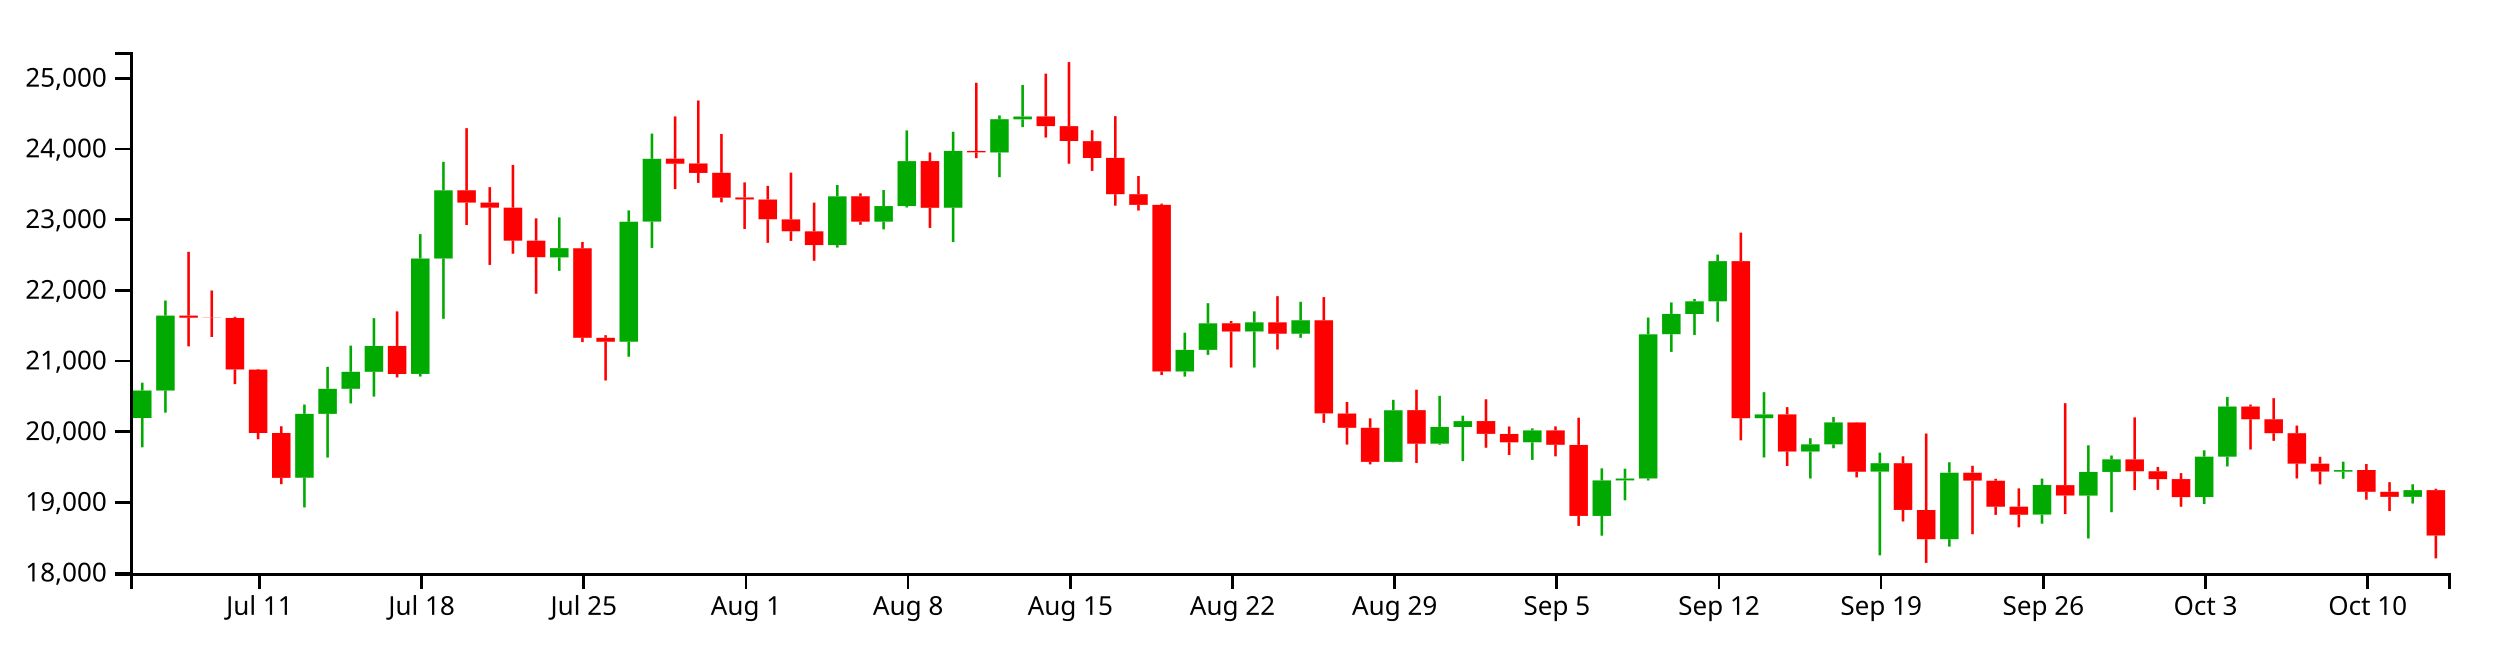
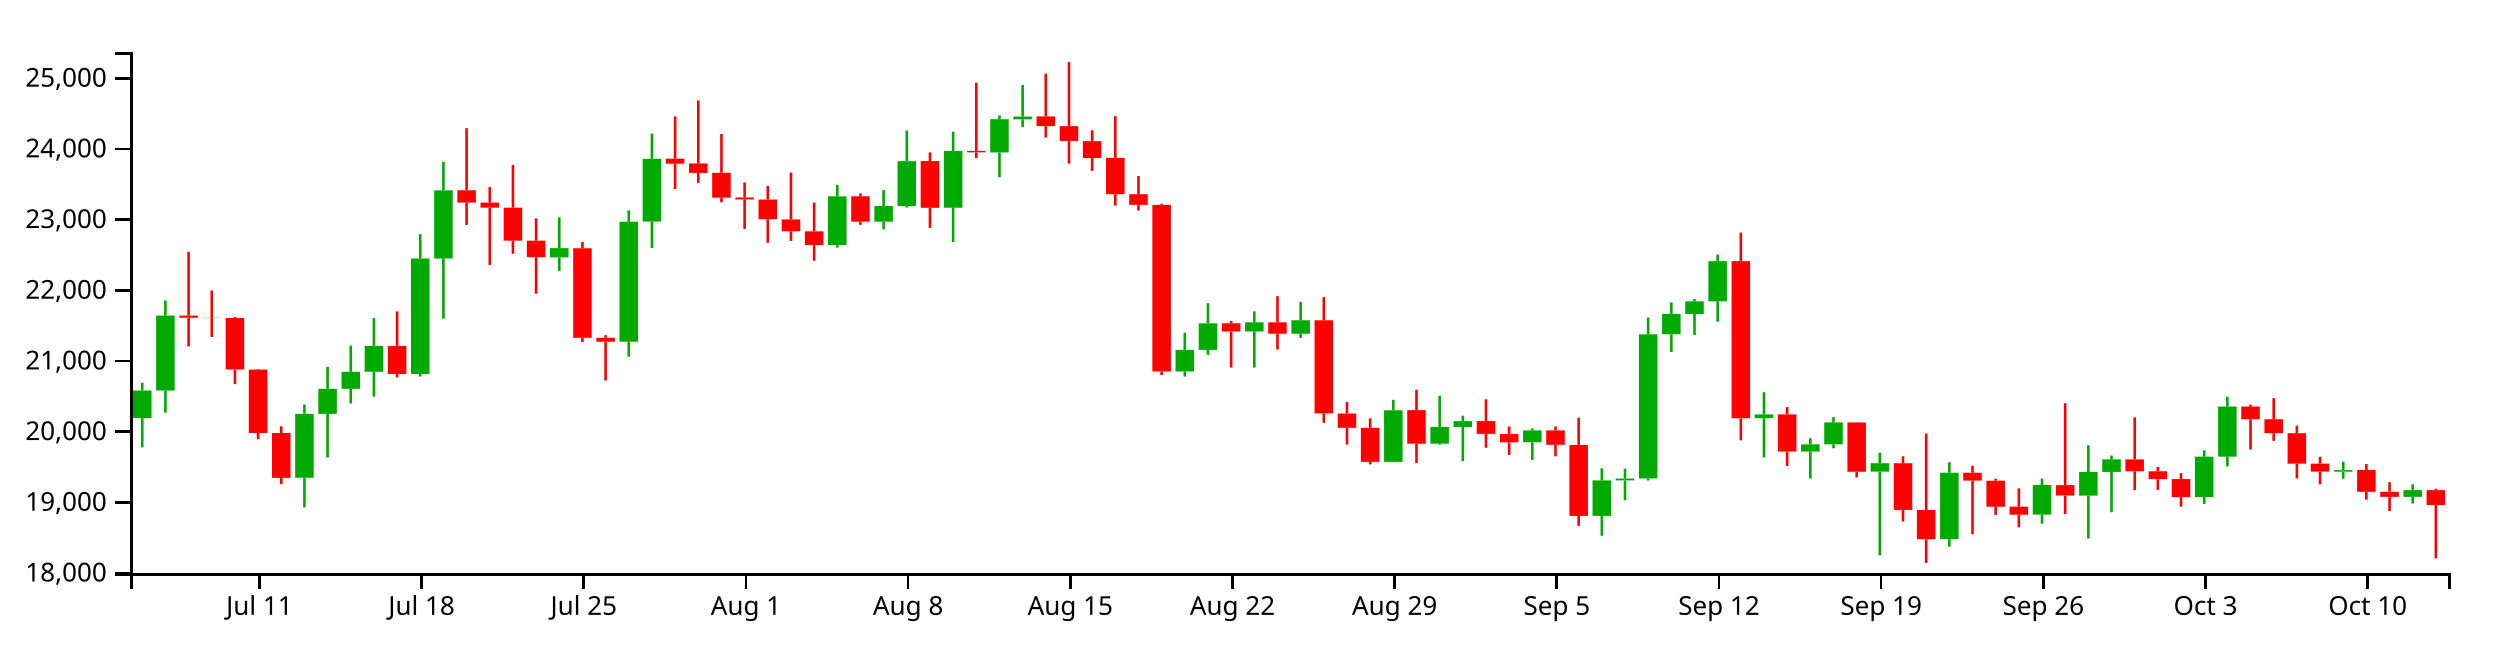
<svg xmlns="http://www.w3.org/2000/svg" version="1.1" width="960" height="250">
  <g transform="translate(50,20)">
    <style>.axis path,.axis line{fill:none;stroke:#000;shape-rendering:crispEdges;}path.candle{stroke:#000000;}path.candle.body{stroke-width:0;}path.candle.up{fill:#00AA00;stroke:#00AA00;}path.candle.down{fill:#FF0000;stroke:#FF0000;}</style>
    <g class="candlestick">
      <g class="data">
        <path class="candle body up" d="M 1.068 140.517 l 7.117 0 L 8.185 129.968 l -7.117 0 L 1.068 140.517 M 9.964 129.968 l 7.117 0 L 17.081 101.185 l -7.117 0 L 9.964 129.968 M 63.343 163.44 l 7.117 0 L 70.46 138.915 l -7.117 0 L 63.343 163.44 M 72.239 138.915 l 7.117 0 L 79.356 129.308 l -7.117 0 L 72.239 138.915 M 81.136 129.308 l 7.117 0 L 88.253 122.761 l -7.117 0 L 81.136 129.308 M 90.032 122.761 l 7.117 0 L 97.149 112.839 l -7.117 0 L 90.032 122.761 M 107.825 123.588 l 7.117 0 L 114.942 79.266 l -7.117 0 L 107.825 123.588 M 116.721 79.266 l 7.117 0 L 123.838 53.1 l -7.117 0 L 116.721 79.266 M 161.204 78.831 l 7.117 0 L 168.321 75.273 l -7.117 0 L 161.204 78.831 M 187.893 111.236 l 7.117 0 L 195.01 65.156 l -7.117 0 L 187.893 111.236 M 196.789 65.105 l 7.117 0 L 203.906 40.986 l -7.117 0 L 196.789 65.105 M 267.961 74.113 l 7.117 0 L 275.078 55.385 l -7.117 0 L 267.961 74.113 M 285.754 65.108 l 7.117 0 L 292.871 59.132 l -7.117 0 L 285.754 65.108 M 294.65 59.132 l 7.117 0 L 301.767 41.88 l -7.117 0 L 294.65 59.132 M 312.443 59.758 l 7.117 0 L 319.56 37.971 l -7.117 0 L 312.443 59.758 M 330.236 38.539 l 7.117 0 L 337.353 25.767 l -7.117 0 L 330.236 38.539 M 339.132 25.821 l 7.117 0 L 346.25 24.744 l -7.117 0 L 339.132 25.821 M 401.407 122.643 l 7.117 0 L 408.525 114.347 l -7.117 0 L 401.407 122.643 M 410.304 114.347 l 7.117 0 L 417.421 104.154 l -7.117 0 L 410.304 114.347 M 428.097 107.271 l 7.117 0 L 435.214 103.787 l -7.117 0 L 428.097 107.271 M 445.89 108.159 l 7.117 0 L 453.007 102.975 l -7.117 0 L 445.89 108.159 M 481.475 157.351 l 7.117 0 L 488.593 137.535 l -7.117 0 L 481.475 157.351 M 499.268 150.365 l 7.117 0 L 506.385 143.932 l -7.117 0 L 499.268 150.365 M 508.165 143.975 l 7.117 0 L 515.282 141.722 l -7.117 0 L 508.165 143.975 M 534.854 149.837 l 7.117 0 L 541.971 145.282 l -7.117 0 L 534.854 149.837 M 561.543 178.115 l 7.117 0 L 568.661 164.483 l -7.117 0 L 561.543 178.115 M 570.44 164.483 l 7.117 0 L 577.557 163.752 l -7.117 0 L 570.44 164.483 M 579.336 163.732 l 7.117 0 L 586.453 108.374 l -7.117 0 L 579.336 163.732 M 588.233 108.333 l 7.117 0 L 595.35 100.551 l -7.117 0 L 588.233 108.333 M 597.129 100.582 l 7.117 0 L 604.246 95.706 l -7.117 0 L 597.129 100.582 M 606.026 95.706 l 7.117 0 L 613.143 80.266 l -7.117 0 L 606.026 95.706 M 623.818 140.578 l 7.117 0 L 630.936 139.137 l -7.117 0 L 623.818 140.578 M 641.611 153.381 l 7.117 0 L 648.729 150.629 l -7.117 0 L 641.611 153.381 M 650.508 150.629 l 7.117 0 L 657.625 142.206 l -7.117 0 L 650.508 150.629 M 668.301 161.101 l 7.117 0 L 675.418 157.856 l -7.117 0 L 668.301 161.101 M 694.99 187.051 l 7.117 0 L 702.107 161.531 l -7.117 0 L 694.99 187.051 M 730.576 177.612 l 7.117 0 L 737.693 166.248 l -7.117 0 L 730.576 177.612 M 748.369 170.312 l 7.117 0 L 755.486 161.227 l -7.117 0 L 748.369 170.312 M 757.265 161.227 l 7.117 0 L 764.382 156.377 l -7.117 0 L 757.265 161.227 M 792.851 170.864 l 7.117 0 L 799.968 155.357 l -7.117 0 L 792.851 170.864 M 801.747 155.357 l 7.117 0 L 808.864 136.121 l -7.117 0 L 801.747 155.357 M 846.23 161.126 l 7.117 0 L 853.347 160.516 l -7.117 0 L 846.23 161.126 M 872.919 170.803 l 7.117 0 L 880.036 168.21 l -7.117 0 L 872.919 170.803" />
-         <path class="candle body down" d="M 18.86 101.185 l 7.117 0 L 25.978 102.006 l -7.117 0 L 18.86 101.185 M 27.757 102.006 l 7.117 0 L 34.874 102.085 l -7.117 0 L 27.757 102.006 M 36.653 102.076 l 7.117 0 L 43.77 121.881 l -7.117 0 L 36.653 102.076 M 45.55 121.918 l 7.117 0 L 52.667 146.278 l -7.117 0 L 45.55 121.918 M 54.446 146.278 l 7.117 0 L 61.563 163.509 l -7.117 0 L 54.446 146.278 M 98.928 112.839 l 7.117 0 L 106.046 123.627 l -7.117 0 L 98.928 112.839 M 125.618 53.05 l 7.117 0 L 132.735 57.804 l -7.117 0 L 125.618 53.05 M 134.514 57.804 l 7.117 0 L 141.631 59.734 l -7.117 0 L 134.514 57.804 M 143.411 59.734 l 7.117 0 L 150.528 72.419 l -7.117 0 L 143.411 59.734 M 152.307 72.419 l 7.117 0 L 159.424 78.764 l -7.117 0 L 152.307 72.419 M 170.1 75.342 l 7.117 0 L 177.217 109.71 l -7.117 0 L 170.1 75.342 M 178.996 109.71 l 7.117 0 L 186.114 111.236 l -7.117 0 L 178.996 109.71 M 205.686 40.924 l 7.117 0 L 212.803 42.864 l -7.117 0 L 205.686 40.924 M 214.582 42.768 l 7.117 0 L 221.699 46.399 l -7.117 0 L 214.582 42.768 M 223.479 46.368 l 7.117 0 L 230.596 55.904 l -7.117 0 L 223.479 46.368 M 232.375 55.821 l 7.117 0 L 239.492 56.591 l -7.117 0 L 232.375 55.821 M 241.271 56.621 l 7.117 0 L 248.389 64.196 l -7.117 0 L 241.271 56.621 M 250.168 64.247 l 7.117 0 L 257.285 68.795 l -7.117 0 L 250.168 64.247 M 259.064 68.834 l 7.117 0 L 266.182 74.098 l -7.117 0 L 259.064 68.834 M 276.857 55.354 l 7.117 0 L 283.974 65.108 l -7.117 0 L 276.857 55.354 M 303.547 41.854 l 7.117 0 L 310.664 59.795 l -7.117 0 L 303.547 41.854 M 321.339 37.971 l 7.117 0 L 328.457 38.504 l -7.117 0 L 321.339 37.971 M 348.029 24.698 l 7.117 0 L 355.146 28.439 l -7.117 0 L 348.029 24.698 M 356.925 28.438 l 7.117 0 L 364.042 34.15 l -7.117 0 L 356.925 28.438 M 365.822 34.198 l 7.117 0 L 372.939 40.666 l -7.117 0 L 365.822 34.198 M 374.718 40.628 l 7.117 0 L 381.835 54.565 l -7.117 0 L 374.718 40.628 M 383.615 54.565 l 7.117 0 L 390.732 58.676 l -7.117 0 L 383.615 54.565 M 392.511 58.669 l 7.117 0 L 399.628 122.643 l -7.117 0 L 392.511 58.669 M 419.2 104.124 l 7.117 0 L 426.317 107.296 l -7.117 0 L 419.2 104.124 M 436.993 103.787 l 7.117 0 L 444.11 108.158 l -7.117 0 L 436.993 103.787 M 454.786 102.975 l 7.117 0 L 461.903 138.747 l -7.117 0 L 454.786 102.975 M 463.683 138.799 l 7.117 0 L 470.8 144.269 l -7.117 0 L 463.683 138.799 M 472.579 144.269 l 7.117 0 L 479.696 157.351 l -7.117 0 L 472.579 144.269 M 490.372 137.495 l 7.117 0 L 497.489 150.402 l -7.117 0 L 490.372 137.495 M 517.061 141.69 l 7.117 0 L 524.178 146.596 l -7.117 0 L 517.061 141.69 M 525.958 146.62 l 7.117 0 L 533.075 149.852 l -7.117 0 L 525.958 146.62 M 543.75 145.282 l 7.117 0 L 550.868 150.804 l -7.117 0 L 543.75 145.282 M 552.647 150.845 l 7.117 0 L 559.764 178.115 l -7.117 0 L 552.647 150.845 M 614.922 80.274 l 7.117 0 L 622.039 140.579 l -7.117 0 L 614.922 80.274 M 632.715 139.124 l 7.117 0 L 639.832 153.381 l -7.117 0 L 632.715 139.124 M 659.404 142.233 l 7.117 0 L 666.521 161.136 l -7.117 0 L 659.404 142.233 M 677.197 157.856 l 7.117 0 L 684.314 175.824 l -7.117 0 L 677.197 157.856 M 686.094 175.843 l 7.117 0 L 693.211 187.051 l -7.117 0 L 686.094 175.843 M 703.886 161.531 l 7.117 0 L 711.004 164.563 l -7.117 0 L 703.886 161.531 M 712.783 164.599 l 7.117 0 L 719.9 174.589 l -7.117 0 L 712.783 164.599 M 721.679 174.549 l 7.117 0 L 728.796 177.66 l -7.117 0 L 721.679 174.549 M 739.472 166.279 l 7.117 0 L 746.589 170.284 l -7.117 0 L 739.472 166.279 M 766.162 156.403 l 7.117 0 L 773.279 160.961 l -7.117 0 L 766.162 156.403 M 775.058 160.961 l 7.117 0 L 782.175 163.992 l -7.117 0 L 775.058 160.961 M 783.954 163.957 l 7.117 0 L 791.072 170.89 l -7.117 0 L 783.954 163.957 M 810.644 136.121 l 7.117 0 L 817.761 140.994 l -7.117 0 L 810.644 136.121 M 819.54 140.994 l 7.117 0 L 826.657 146.357 l -7.117 0 L 819.54 140.994 M 828.437 146.357 l 7.117 0 L 835.554 158.044 l -7.117 0 L 828.437 146.357 M 837.333 158.044 l 7.117 0 L 844.45 161.087 l -7.117 0 L 837.333 158.044 M 855.126 160.49 l 7.117 0 L 862.243 168.852 l -7.117 0 L 855.126 160.49 M 864.022 168.852 l 7.117 0 L 871.14 170.803 l -7.117 0 L 864.022 168.852 M 881.815 168.222 l 7.117 0 L 888.932 185.633 l -7.117 0 L 881.815 168.222" />
+         <path class="candle body down" d="M 18.86 101.185 l 7.117 0 L 25.978 102.006 l -7.117 0 L 18.86 101.185 M 27.757 102.006 l 7.117 0 L 34.874 102.085 l -7.117 0 L 27.757 102.006 M 36.653 102.076 l 7.117 0 L 43.77 121.881 l -7.117 0 L 36.653 102.076 M 45.55 121.918 l 7.117 0 L 52.667 146.278 l -7.117 0 L 45.55 121.918 M 54.446 146.278 l 7.117 0 L 61.563 163.509 l -7.117 0 L 54.446 146.278 M 98.928 112.839 l 7.117 0 L 106.046 123.627 l -7.117 0 L 98.928 112.839 M 125.618 53.05 l 7.117 0 L 132.735 57.804 l -7.117 0 L 125.618 53.05 M 134.514 57.804 l 7.117 0 L 141.631 59.734 l -7.117 0 L 134.514 57.804 M 143.411 59.734 l 7.117 0 L 150.528 72.419 l -7.117 0 L 143.411 59.734 M 152.307 72.419 l 7.117 0 L 159.424 78.764 l -7.117 0 L 152.307 72.419 M 170.1 75.342 l 7.117 0 L 177.217 109.71 l -7.117 0 L 170.1 75.342 M 178.996 109.71 l 7.117 0 L 186.114 111.236 l -7.117 0 L 178.996 109.71 M 205.686 40.924 l 7.117 0 L 212.803 42.864 l -7.117 0 L 205.686 40.924 M 214.582 42.768 l 7.117 0 L 221.699 46.399 l -7.117 0 L 214.582 42.768 M 223.479 46.368 l 7.117 0 L 230.596 55.904 l -7.117 0 L 223.479 46.368 M 232.375 55.821 l 7.117 0 L 239.492 56.591 l -7.117 0 L 232.375 55.821 M 241.271 56.621 l 7.117 0 L 248.389 64.196 l -7.117 0 L 241.271 56.621 M 250.168 64.247 l 7.117 0 L 257.285 68.795 l -7.117 0 L 250.168 64.247 M 259.064 68.834 l 7.117 0 L 266.182 74.098 l -7.117 0 L 259.064 68.834 M 276.857 55.354 l 7.117 0 L 283.974 65.108 l -7.117 0 L 276.857 55.354 M 303.547 41.854 l 7.117 0 L 310.664 59.795 l -7.117 0 L 303.547 41.854 M 321.339 37.971 l 7.117 0 L 328.457 38.504 l -7.117 0 L 321.339 37.971 M 348.029 24.698 l 7.117 0 L 355.146 28.439 l -7.117 0 L 348.029 24.698 M 356.925 28.438 l 7.117 0 L 364.042 34.15 l -7.117 0 L 356.925 28.438 M 365.822 34.198 l 7.117 0 L 372.939 40.666 l -7.117 0 L 365.822 34.198 M 374.718 40.628 l 7.117 0 L 381.835 54.565 l -7.117 0 L 374.718 40.628 M 383.615 54.565 l 7.117 0 L 390.732 58.676 l -7.117 0 L 383.615 54.565 M 392.511 58.669 l 7.117 0 L 399.628 122.643 l -7.117 0 L 392.511 58.669 M 419.2 104.124 l 7.117 0 L 426.317 107.296 l -7.117 0 L 419.2 104.124 M 436.993 103.787 l 7.117 0 L 444.11 108.158 l -7.117 0 L 436.993 103.787 M 454.786 102.975 l 7.117 0 L 461.903 138.747 l -7.117 0 L 454.786 102.975 M 463.683 138.799 l 7.117 0 L 470.8 144.269 l -7.117 0 L 463.683 138.799 M 472.579 144.269 l 7.117 0 L 479.696 157.351 l -7.117 0 L 472.579 144.269 M 490.372 137.495 l 7.117 0 L 497.489 150.402 l -7.117 0 L 490.372 137.495 M 517.061 141.69 l 7.117 0 L 524.178 146.596 l -7.117 0 L 517.061 141.69 M 525.958 146.62 l 7.117 0 L 533.075 149.852 l -7.117 0 L 525.958 146.62 M 543.75 145.282 l 7.117 0 L 550.868 150.804 l -7.117 0 L 543.75 145.282 M 552.647 150.845 l 7.117 0 L 559.764 178.115 l -7.117 0 L 552.647 150.845 M 614.922 80.274 l 7.117 0 L 622.039 140.579 l -7.117 0 L 614.922 80.274 M 632.715 139.124 l 7.117 0 L 639.832 153.381 l -7.117 0 L 632.715 139.124 M 659.404 142.233 l 7.117 0 L 666.521 161.136 l -7.117 0 L 659.404 142.233 M 677.197 157.856 l 7.117 0 L 684.314 175.824 l -7.117 0 L 677.197 157.856 M 686.094 175.843 l 7.117 0 L 693.211 187.051 l -7.117 0 L 686.094 175.843 M 703.886 161.531 l 7.117 0 L 711.004 164.563 l -7.117 0 L 703.886 161.531 M 712.783 164.599 l 7.117 0 L 719.9 174.589 l -7.117 0 L 712.783 164.599 M 721.679 174.549 l 7.117 0 L 728.796 177.66 l -7.117 0 L 721.679 174.549 M 739.472 166.279 l 7.117 0 L 746.589 170.284 l -7.117 0 L 739.472 166.279 M 766.162 156.403 l 7.117 0 L 773.279 160.961 l -7.117 0 L 766.162 156.403 M 775.058 160.961 l 7.117 0 L 782.175 163.992 l -7.117 0 L 775.058 160.961 M 783.954 163.957 l 7.117 0 L 791.072 170.89 l -7.117 0 L 783.954 163.957 M 810.644 136.121 l 7.117 0 L 817.761 140.994 l -7.117 0 L 810.644 136.121 M 819.54 140.994 l 7.117 0 L 826.657 146.357 l -7.117 0 L 819.54 140.994 M 828.437 146.357 l 7.117 0 L 835.554 158.044 l -7.117 0 L 828.437 146.357 M 837.333 158.044 l 7.117 0 L 844.45 161.087 l -7.117 0 L 837.333 158.044 M 855.126 160.49 l 7.117 0 L 862.243 168.852 l -7.117 0 L 855.126 160.49 M 864.022 168.852 l 7.117 0 L 871.14 170.803 l -7.117 0 L 864.022 168.852 M 881.815 168.222 l 7.117 0 L 888.932 173.936 l -7.117 0 L 881.815 168.222" />
        <path class="candle body equal" />
        <path class="candle wick up" d="M 4.626 126.963 L 4.626 129.968 M 4.626 140.517 L 4.626 151.77 M 13.523 95.401 L 13.523 101.185 M 13.523 129.968 L 13.523 138.459 M 66.901 135.339 L 66.901 138.915 M 66.901 163.44 L 66.901 174.849 M 75.798 120.862 L 75.798 129.308 M 75.798 138.915 L 75.798 155.71 M 84.694 112.72 L 84.694 122.761 M 84.694 129.308 L 84.694 134.914 M 93.591 102.163 L 93.591 112.839 M 93.591 122.761 L 93.591 132.3 M 111.383 69.9 L 111.383 79.266 M 111.383 123.588 L 111.383 124.596 M 120.28 42.152 L 120.28 53.1 M 120.28 79.266 L 120.28 102.419 M 164.762 63.468 L 164.762 75.273 M 164.762 78.831 L 164.762 84.027 M 191.451 60.808 L 191.451 65.156 M 191.451 111.236 L 191.451 116.994 M 200.348 31.303 L 200.348 40.986 M 200.348 65.105 L 200.348 75.207 M 271.519 51.031 L 271.519 55.385 M 271.519 74.113 L 271.519 75.076 M 289.312 52.954 L 289.312 59.132 M 289.312 65.108 L 289.312 68.082 M 298.209 30.074 L 298.209 41.88 M 298.209 59.132 L 298.209 59.678 M 316.002 30.589 L 316.002 37.971 M 316.002 59.758 L 316.002 72.966 M 333.794 24.333 L 333.794 25.767 M 333.794 38.539 L 333.794 48.041 M 342.691 12.622 L 342.691 24.744 M 342.691 25.821 L 342.691 28.819 M 404.966 107.757 L 404.966 114.347 M 404.966 122.643 L 404.966 124.611 M 413.862 96.435 L 413.862 104.154 M 413.862 114.347 L 413.862 116.272 M 431.655 99.56 L 431.655 103.787 M 431.655 107.271 L 431.655 121.13 M 449.448 95.895 L 449.448 102.975 M 449.448 108.159 L 449.448 109.73 M 485.034 133.521 L 485.034 137.535 M 485.034 157.351 L 485.034 157.482 M 502.827 131.99 L 502.827 143.932 M 502.827 150.365 L 502.827 150.774 M 511.723 139.634 L 511.723 141.722 M 511.723 143.975 L 511.723 157.079 M 538.413 144.497 L 538.413 145.282 M 538.413 149.837 L 538.413 156.605 M 565.102 159.836 L 565.102 164.483 M 565.102 178.115 L 565.102 185.71 M 573.998 159.994 L 573.998 163.752 M 573.998 164.483 L 573.998 172.106 M 582.895 101.939 L 582.895 108.374 M 582.895 163.732 L 582.895 164.513 M 591.791 96.142 L 591.791 100.551 M 591.791 108.333 L 591.791 115.132 M 600.688 94.806 L 600.688 95.706 M 600.688 100.582 L 600.688 108.649 M 609.584 77.762 L 609.584 80.266 M 609.584 95.706 L 609.584 103.532 M 627.377 130.593 L 627.377 139.137 M 627.377 140.578 L 627.377 155.668 M 645.17 148.275 L 645.17 150.629 M 645.17 153.381 L 645.17 163.746 M 654.066 140.16 L 654.066 142.206 M 654.066 150.629 L 654.066 152.127 M 671.859 153.807 L 671.859 157.856 M 671.859 161.101 L 671.859 193.261 M 698.549 157.499 L 698.549 161.531 M 698.549 187.051 L 698.549 189.9 M 734.134 163.774 L 734.134 166.248 M 734.134 177.612 L 734.134 181.097 M 751.927 150.99 L 751.927 161.227 M 751.927 170.312 L 751.927 186.782 M 760.824 154.911 L 760.824 156.377 M 760.824 161.227 L 760.824 176.692 M 796.409 152.914 L 796.409 155.357 M 796.409 170.864 L 796.409 173.526 M 805.306 132.398 L 805.306 136.121 M 805.306 155.357 L 805.306 159.116 M 849.788 157.286 L 849.788 160.516 M 849.788 161.126 L 849.788 163.854 M 876.477 165.963 L 876.477 168.21 M 876.477 170.803 L 876.477 173.358" style="stroke-width: 1px;" />
-         <path class="candle wick down" d="M 22.419 76.693 L 22.419 101.185 M 22.419 102.006 L 22.419 113.011 M 31.315 91.549 L 31.315 102.006 M 31.315 102.085 L 31.315 109.405 M 40.212 101.656 L 40.212 102.076 M 40.212 121.881 L 40.212 127.512 M 49.108 121.718 L 49.108 121.918 M 49.108 146.278 L 49.108 148.676 M 58.005 143.677 L 58.005 146.278 M 58.005 163.509 L 58.005 165.918 M 102.487 99.569 L 102.487 112.839 M 102.487 123.627 L 102.487 124.933 M 129.176 29.212 L 129.176 53.05 M 129.176 57.804 L 129.176 66.411 M 138.073 51.847 L 138.073 57.804 M 138.073 59.734 L 138.073 81.739 M 146.969 43.333 L 146.969 59.734 M 146.969 72.419 L 146.969 77.436 M 155.866 63.844 L 155.866 72.419 M 155.866 78.764 L 155.866 92.782 M 173.659 72.93 L 173.659 75.342 M 173.659 109.71 L 173.659 111.363 M 182.555 108.708 L 182.555 109.71 M 182.555 111.236 L 182.555 126.114 M 209.244 24.709 L 209.244 40.924 M 209.244 42.864 L 209.244 52.628 M 218.141 18.593 L 218.141 42.768 M 218.141 46.399 L 218.141 50.233 M 227.037 31.436 L 227.037 46.368 M 227.037 55.904 L 227.037 57.695 M 235.934 50.031 L 235.934 55.821 M 235.934 56.591 L 235.934 67.936 M 244.83 51.383 L 244.83 56.621 M 244.83 64.196 L 244.83 73.246 M 253.727 46.286 L 253.727 64.247 M 253.727 68.795 L 253.727 72.517 M 262.623 57.804 L 262.623 68.834 M 262.623 74.098 L 262.623 80.15 M 280.416 54.247 L 280.416 55.354 M 280.416 65.108 L 280.416 66.321 M 307.105 38.535 L 307.105 41.854 M 307.105 59.795 L 307.105 67.529 M 324.898 11.793 L 324.898 37.971 M 324.898 38.504 L 324.898 40.737 M 351.587 8.291 L 351.587 24.698 M 351.587 28.439 L 351.587 32.815 M 360.484 3.846 L 360.484 28.438 M 360.484 34.15 L 360.484 42.879 M 369.38 30.006 L 369.38 34.198 M 369.38 40.666 L 369.38 45.647 M 378.277 24.599 L 378.277 40.628 M 378.277 54.565 L 378.277 58.969 M 387.173 47.58 L 387.173 54.565 M 387.173 58.676 L 387.173 60.851 M 396.07 58.201 L 396.07 58.669 M 396.07 122.643 L 396.07 124.023 M 422.759 103.255 L 422.759 104.124 M 422.759 107.296 L 422.759 121.129 M 440.552 93.721 L 440.552 103.787 M 440.552 108.158 L 440.552 114.213 M 458.345 94.08 L 458.345 102.975 M 458.345 138.747 L 458.345 142.361 M 467.241 134.354 L 467.241 138.799 M 467.241 144.269 L 467.241 150.718 M 476.138 140.644 L 476.138 144.269 M 476.138 157.351 L 476.138 158.318 M 493.93 129.65 L 493.93 137.495 M 493.93 150.402 L 493.93 157.775 M 520.62 133.313 L 520.62 141.69 M 520.62 146.596 L 520.62 151.932 M 529.516 143.772 L 529.516 146.62 M 529.516 149.852 L 529.516 154.716 M 547.309 143.735 L 547.309 145.282 M 547.309 150.804 L 547.309 155.228 M 556.206 140.404 L 556.206 150.845 M 556.206 178.115 L 556.206 181.944 M 618.481 69.32 L 618.481 80.274 M 618.481 140.579 L 618.481 149.09 M 636.273 136.327 L 636.273 139.124 M 636.273 153.381 L 636.273 158.942 M 662.963 142.107 L 662.963 142.233 M 662.963 161.136 L 662.963 163.322 M 680.756 155.207 L 680.756 157.856 M 680.756 175.824 L 680.756 180.252 M 689.652 146.484 L 689.652 175.843 M 689.652 187.051 L 689.652 196.154 M 707.445 158.861 L 707.445 161.531 M 707.445 164.563 L 707.445 185.15 M 716.341 163.851 L 716.341 164.599 M 716.341 174.589 L 716.341 177.715 M 725.238 167.54 L 725.238 174.549 M 725.238 177.66 L 725.238 182.496 M 743.031 134.817 L 743.031 166.279 M 743.031 170.284 L 743.031 177.417 M 769.72 140.269 L 769.72 156.403 M 769.72 160.961 L 769.72 168.215 M 778.617 159.295 L 778.617 160.961 M 778.617 163.992 L 778.617 168.105 M 787.513 161.686 L 787.513 163.957 M 787.513 170.89 L 787.513 174.593 M 814.202 135.367 L 814.202 136.121 M 814.202 140.994 L 814.202 152.618 M 823.099 132.897 L 823.099 140.994 M 823.099 146.357 L 823.099 149.28 M 831.995 143.422 L 831.995 146.357 M 831.995 158.044 L 831.995 163.746 M 840.892 155.403 L 840.892 158.044 M 840.892 161.087 L 840.892 165.995 M 858.685 158.182 L 858.685 160.49 M 858.685 168.852 L 858.685 171.882 M 867.581 165.155 L 867.581 168.852 M 867.581 170.803 L 867.581 176.231 M 885.374 167.678 L 885.374 168.222 M 885.374 185.633 L 885.374 194.416" style="stroke-width: 1px;" />
+         <path class="candle wick down" d="M 22.419 76.693 L 22.419 101.185 M 22.419 102.006 L 22.419 113.011 M 31.315 91.549 L 31.315 102.006 M 31.315 102.085 L 31.315 109.405 M 40.212 101.656 L 40.212 102.076 M 40.212 121.881 L 40.212 127.512 M 49.108 121.718 L 49.108 121.918 M 49.108 146.278 L 49.108 148.676 M 58.005 143.677 L 58.005 146.278 M 58.005 163.509 L 58.005 165.918 M 102.487 99.569 L 102.487 112.839 M 102.487 123.627 L 102.487 124.933 M 129.176 29.212 L 129.176 53.05 M 129.176 57.804 L 129.176 66.411 M 138.073 51.847 L 138.073 57.804 M 138.073 59.734 L 138.073 81.739 M 146.969 43.333 L 146.969 59.734 M 146.969 72.419 L 146.969 77.436 M 155.866 63.844 L 155.866 72.419 M 155.866 78.764 L 155.866 92.782 M 173.659 72.93 L 173.659 75.342 M 173.659 109.71 L 173.659 111.363 M 182.555 108.708 L 182.555 109.71 M 182.555 111.236 L 182.555 126.114 M 209.244 24.709 L 209.244 40.924 M 209.244 42.864 L 209.244 52.628 M 218.141 18.593 L 218.141 42.768 M 218.141 46.399 L 218.141 50.233 M 227.037 31.436 L 227.037 46.368 M 227.037 55.904 L 227.037 57.695 M 235.934 50.031 L 235.934 55.821 M 235.934 56.591 L 235.934 67.936 M 244.83 51.383 L 244.83 56.621 M 244.83 64.196 L 244.83 73.246 M 253.727 46.286 L 253.727 64.247 M 253.727 68.795 L 253.727 72.517 M 262.623 57.804 L 262.623 68.834 M 262.623 74.098 L 262.623 80.15 M 280.416 54.247 L 280.416 55.354 M 280.416 65.108 L 280.416 66.321 M 307.105 38.535 L 307.105 41.854 M 307.105 59.795 L 307.105 67.529 M 324.898 11.793 L 324.898 37.971 M 324.898 38.504 L 324.898 40.737 M 351.587 8.291 L 351.587 24.698 M 351.587 28.439 L 351.587 32.815 M 360.484 3.846 L 360.484 28.438 M 360.484 34.15 L 360.484 42.879 M 369.38 30.006 L 369.38 34.198 M 369.38 40.666 L 369.38 45.647 M 378.277 24.599 L 378.277 40.628 M 378.277 54.565 L 378.277 58.969 M 387.173 47.58 L 387.173 54.565 M 387.173 58.676 L 387.173 60.851 M 396.07 58.201 L 396.07 58.669 M 396.07 122.643 L 396.07 124.023 M 422.759 103.255 L 422.759 104.124 M 422.759 107.296 L 422.759 121.129 M 440.552 93.721 L 440.552 103.787 M 440.552 108.158 L 440.552 114.213 M 458.345 94.08 L 458.345 102.975 M 458.345 138.747 L 458.345 142.361 M 467.241 134.354 L 467.241 138.799 M 467.241 144.269 L 467.241 150.718 M 476.138 140.644 L 476.138 144.269 M 476.138 157.351 L 476.138 158.318 M 493.93 129.65 L 493.93 137.495 M 493.93 150.402 L 493.93 157.775 M 520.62 133.313 L 520.62 141.69 M 520.62 146.596 L 520.62 151.932 M 529.516 143.772 L 529.516 146.62 M 529.516 149.852 L 529.516 154.716 M 547.309 143.735 L 547.309 145.282 M 547.309 150.804 L 547.309 155.228 M 556.206 140.404 L 556.206 150.845 M 556.206 178.115 L 556.206 181.944 M 618.481 69.32 L 618.481 80.274 M 618.481 140.579 L 618.481 149.09 M 636.273 136.327 L 636.273 139.124 M 636.273 153.381 L 636.273 158.942 M 662.963 142.107 L 662.963 142.233 M 662.963 161.136 L 662.963 163.322 M 680.756 155.207 L 680.756 157.856 M 680.756 175.824 L 680.756 180.252 M 689.652 146.484 L 689.652 175.843 M 689.652 187.051 L 689.652 196.154 M 707.445 158.861 L 707.445 161.531 M 707.445 164.563 L 707.445 185.15 M 716.341 163.851 L 716.341 164.599 M 716.341 174.589 L 716.341 177.715 M 725.238 167.54 L 725.238 174.549 M 725.238 177.66 L 725.238 182.496 M 743.031 134.817 L 743.031 166.279 M 743.031 170.284 L 743.031 177.417 M 769.72 140.269 L 769.72 156.403 M 769.72 160.961 L 769.72 168.215 M 778.617 159.295 L 778.617 160.961 M 778.617 163.992 L 778.617 168.105 M 787.513 161.686 L 787.513 163.957 M 787.513 170.89 L 787.513 174.593 M 814.202 135.367 L 814.202 136.121 M 814.202 140.994 L 814.202 152.618 M 823.099 132.897 L 823.099 140.994 M 823.099 146.357 L 823.099 149.28 M 831.995 143.422 L 831.995 146.357 M 831.995 158.044 L 831.995 163.746 M 840.892 155.403 L 840.892 158.044 M 840.892 161.087 L 840.892 165.995 M 858.685 158.182 L 858.685 160.49 M 858.685 168.852 L 858.685 171.882 M 867.581 165.155 L 867.581 168.852 M 867.581 170.803 L 867.581 176.231 M 885.374 167.678 L 885.374 168.222 M 885.374 173.936 L 885.374 194.416" style="stroke-width: 1px;" />
        <path class="candle wick equal" style="stroke-width: 1px;" />
      </g>
    </g>
    <g class="x axis" transform="translate(0,200)" fill="none" font-size="10" font-family="sans-serif" text-anchor="middle">
      <path class="domain" stroke="#000" d="M0.5,6V0.5H890.5V6" />
      <g class="tick" opacity="1" transform="translate(49.10836,0)">
        <line stroke="#000" y2="6" x1="0.5" x2="0.5" />
        <text fill="#000" y="9" x="0.5" dy="0.71em">Jul 11</text>
      </g>
      <g class="tick" opacity="1" transform="translate(111.3834,0)">
        <line stroke="#000" y2="6" x1="0.5" x2="0.5" />
        <text fill="#000" y="9" x="0.5" dy="0.71em">Jul 18</text>
      </g>
      <g class="tick" opacity="1" transform="translate(173.6585,0)">
        <line stroke="#000" y2="6" x1="0.5" x2="0.5" />
        <text fill="#000" y="9" x="0.5" dy="0.71em">Jul 25</text>
      </g>
      <g class="tick" opacity="1" transform="translate(235.9336,0)">
        <line stroke="#000" y2="6" x1="0.5" x2="0.5" />
        <text fill="#000" y="9" x="0.5" dy="0.71em">Aug  1</text>
      </g>
      <g class="tick" opacity="1" transform="translate(298.2087,0)">
        <line stroke="#000" y2="6" x1="0.5" x2="0.5" />
        <text fill="#000" y="9" x="0.5" dy="0.71em">Aug  8</text>
      </g>
      <g class="tick" opacity="1" transform="translate(360.4838,0)">
        <line stroke="#000" y2="6" x1="0.5" x2="0.5" />
        <text fill="#000" y="9" x="0.5" dy="0.71em">Aug 15</text>
      </g>
      <g class="tick" opacity="1" transform="translate(422.7589,0)">
        <line stroke="#000" y2="6" x1="0.5" x2="0.5" />
        <text fill="#000" y="9" x="0.5" dy="0.71em">Aug 22</text>
      </g>
      <g class="tick" opacity="1" transform="translate(485.034,0)">
        <line stroke="#000" y2="6" x1="0.5" x2="0.5" />
        <text fill="#000" y="9" x="0.5" dy="0.71em">Aug 29</text>
      </g>
      <g class="tick" opacity="1" transform="translate(547.3091,0)">
        <line stroke="#000" y2="6" x1="0.5" x2="0.5" />
        <text fill="#000" y="9" x="0.5" dy="0.71em">Sep  5</text>
      </g>
      <g class="tick" opacity="1" transform="translate(609.5842,0)">
        <line stroke="#000" y2="6" x1="0.5" x2="0.5" />
        <text fill="#000" y="9" x="0.5" dy="0.71em">Sep 12</text>
      </g>
      <g class="tick" opacity="1" transform="translate(671.8593,0)">
        <line stroke="#000" y2="6" x1="0.5" x2="0.5" />
        <text fill="#000" y="9" x="0.5" dy="0.71em">Sep 19</text>
      </g>
      <g class="tick" opacity="1" transform="translate(734.1343,0)">
        <line stroke="#000" y2="6" x1="0.5" x2="0.5" />
        <text fill="#000" y="9" x="0.5" dy="0.71em">Sep 26</text>
      </g>
      <g class="tick" opacity="1" transform="translate(796.4094,0)">
        <line stroke="#000" y2="6" x1="0.5" x2="0.5" />
        <text fill="#000" y="9" x="0.5" dy="0.71em">Oct  3</text>
      </g>
      <g class="tick" opacity="1" transform="translate(858.6845,0)">
        <line stroke="#000" y2="6" x1="0.5" x2="0.5" />
        <text fill="#000" y="9" x="0.5" dy="0.71em">Oct 10</text>
      </g>
    </g>
    <g class="y axis" fill="none" font-size="10" font-family="sans-serif" text-anchor="end">
      <path class="domain" stroke="#000" d="M-6,200.5H0.5V0.5H-6" />
      <g class="tick" opacity="1" transform="translate(0,199.5731)">
        <line stroke="#000" x2="-6" y1="0.5" y2="0.5" />
        <text fill="#000" x="-9" y="0.5" dy="0.32em">18,000</text>
      </g>
      <g class="tick" opacity="1" transform="translate(0,172.4315)">
        <line stroke="#000" x2="-6" y1="0.5" y2="0.5" />
        <text fill="#000" x="-9" y="0.5" dy="0.32em">19,000</text>
      </g>
      <g class="tick" opacity="1" transform="translate(0,145.2899)">
        <line stroke="#000" x2="-6" y1="0.5" y2="0.5" />
        <text fill="#000" x="-9" y="0.5" dy="0.32em">20,000</text>
      </g>
      <g class="tick" opacity="1" transform="translate(0,118.1483)">
        <line stroke="#000" x2="-6" y1="0.5" y2="0.5" />
        <text fill="#000" x="-9" y="0.5" dy="0.32em">21,000</text>
      </g>
      <g class="tick" opacity="1" transform="translate(0,91.00662)">
        <line stroke="#000" x2="-6" y1="0.5" y2="0.5" />
        <text fill="#000" x="-9" y="0.5" dy="0.32em">22,000</text>
      </g>
      <g class="tick" opacity="1" transform="translate(0,63.86499)">
        <line stroke="#000" x2="-6" y1="0.5" y2="0.5" />
        <text fill="#000" x="-9" y="0.5" dy="0.32em">23,000</text>
      </g>
      <g class="tick" opacity="1" transform="translate(0,36.72336)">
        <line stroke="#000" x2="-6" y1="0.5" y2="0.5" />
        <text fill="#000" x="-9" y="0.5" dy="0.32em">24,000</text>
      </g>
      <g class="tick" opacity="1" transform="translate(0,9.581724)">
        <line stroke="#000" x2="-6" y1="0.5" y2="0.5" />
        <text fill="#000" x="-9" y="0.5" dy="0.32em">25,000</text>
      </g>
      <text transform="rotate(-90)" y="6" dy=".71em" style="text-anchor: end;">Price ($)</text>
    </g>
  </g>
</svg>
